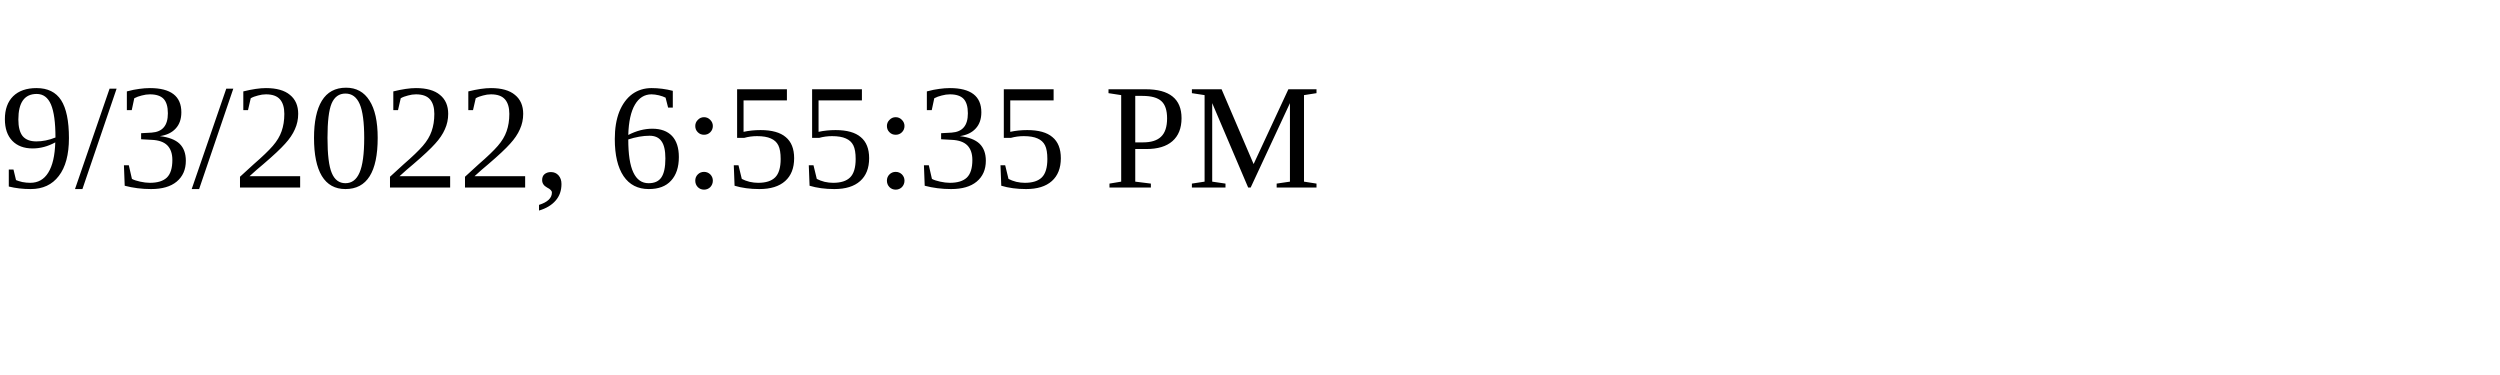
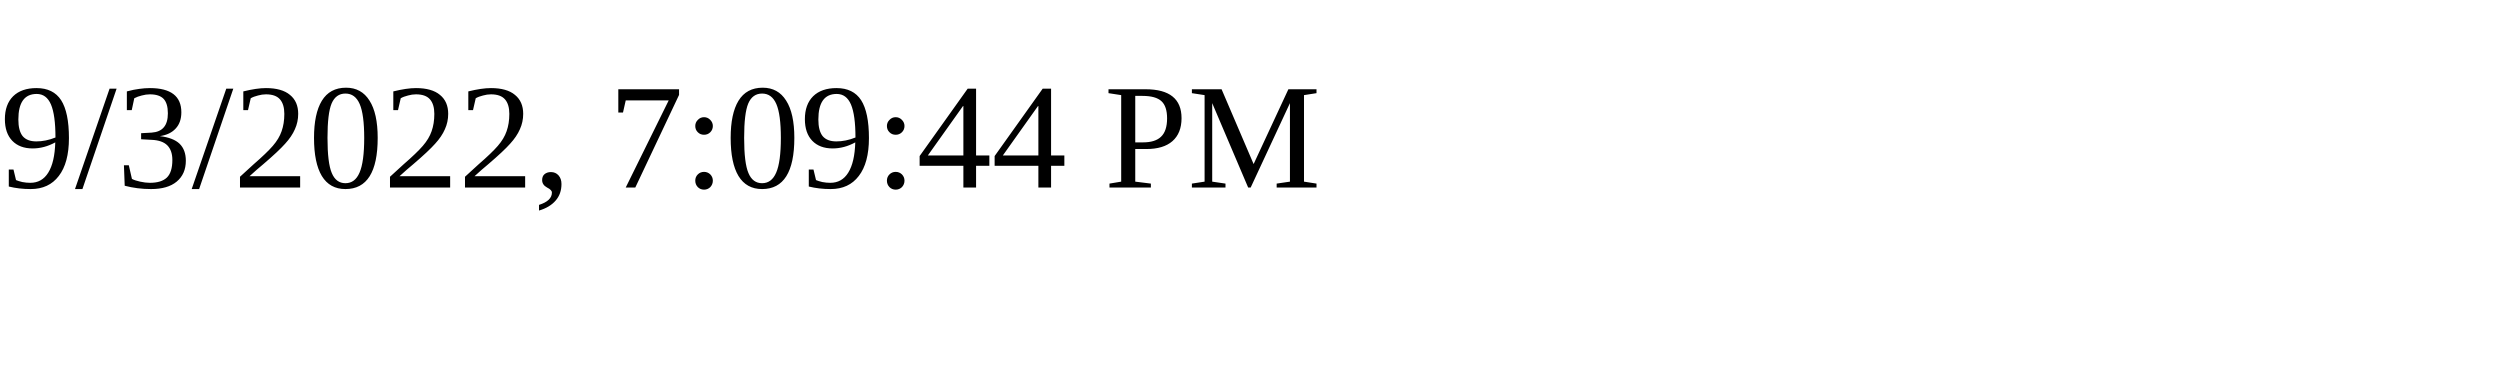
<svg xmlns="http://www.w3.org/2000/svg" height="30" width="200">
-   <text x="0" y="15">9/3/2022, 6:55:35 PM</text>
+   <text x="0" y="15">9/3/2022, 7:09:44 PM</text>
</svg>
